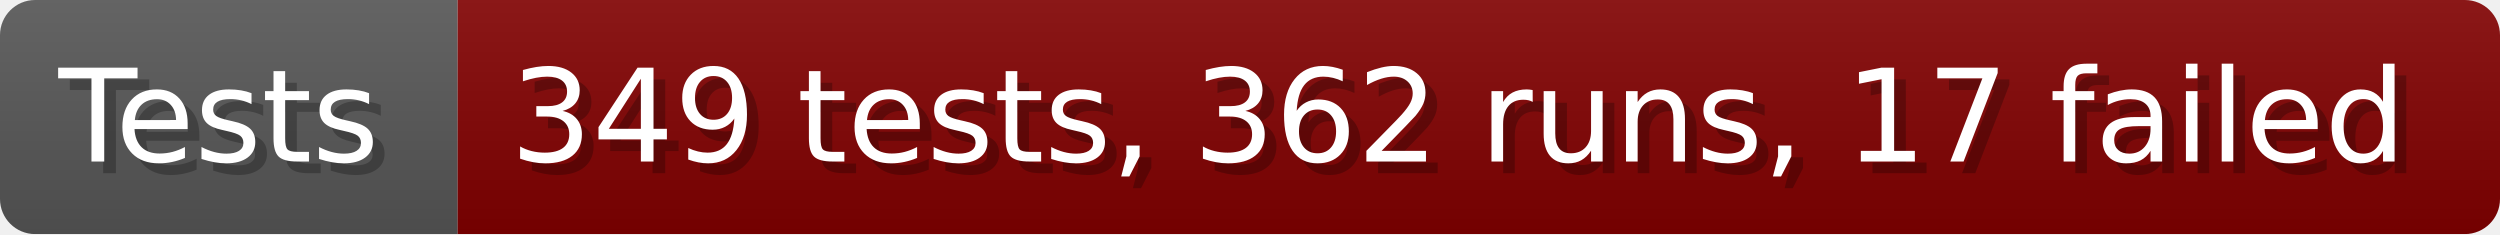
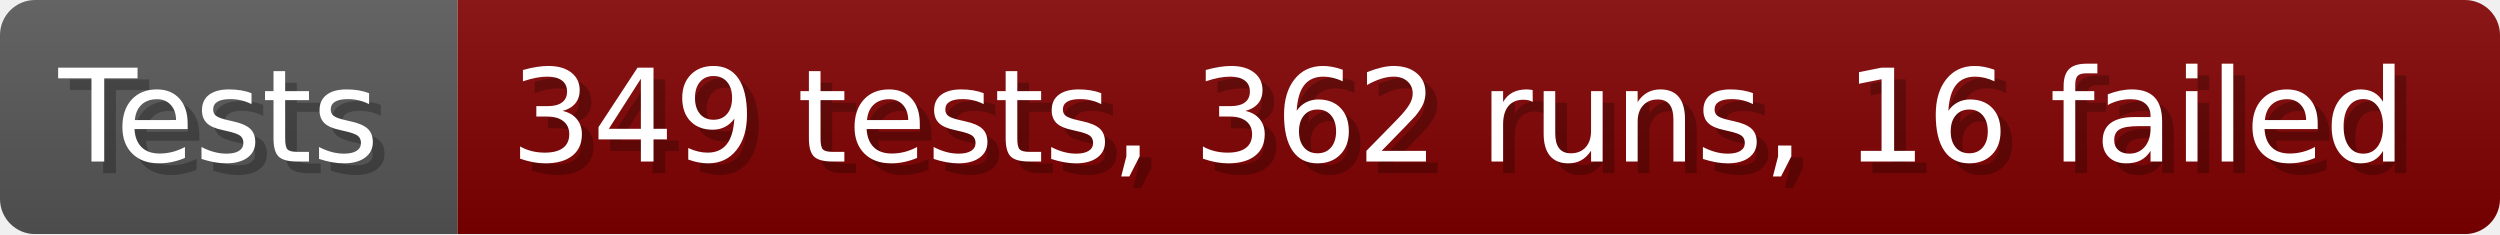
- <svg xmlns="http://www.w3.org/2000/svg" width="213.6" height="20" viewBox="0 0 2136 200" role="img" aria-label="Tests: 349 tests, 362 runs, 17 failed">
+ <svg xmlns="http://www.w3.org/2000/svg" width="213.6" height="20" viewBox="0 0 2136 200" role="img" aria-label="Tests: 349 tests, 362 runs, 16 failed">
  <linearGradient id="a" x2="0" y2="100%">
    <stop offset="0" stop-opacity=".1" stop-color="#EEE" />
    <stop offset="1" stop-opacity=".1" />
  </linearGradient>
  <mask id="m">
    <rect width="2136" height="200" rx="30" fill="#FFF" />
  </mask>
  <g mask="url(#m)">
    <rect width="391" height="200" fill="#555" />
    <rect width="1745" height="200" fill="#800000" x="391" />
    <rect width="2136" height="200" fill="url(#a)" />
  </g>
  <g aria-hidden="true" fill="#fff" text-anchor="start" font-family="Verdana,DejaVu Sans,sans-serif" font-size="110">
    <text x="60" y="148" textLength="291" fill="#000" opacity="0.25">Tests</text>
    <text x="50" y="138" textLength="291">Tests</text>
-     <text x="446" y="148" textLength="1645" fill="#000" opacity="0.25">349 tests, 362 runs, 17 failed</text>
-     <text x="436" y="138" textLength="1645">349 tests, 362 runs, 17 failed</text>
+     <text x="446" y="148" textLength="1645" fill="#000" opacity="0.25">349 tests, 362 runs, 16 failed</text>
+     <text x="436" y="138" textLength="1645">349 tests, 362 runs, 16 failed</text>
  </g>
</svg>
